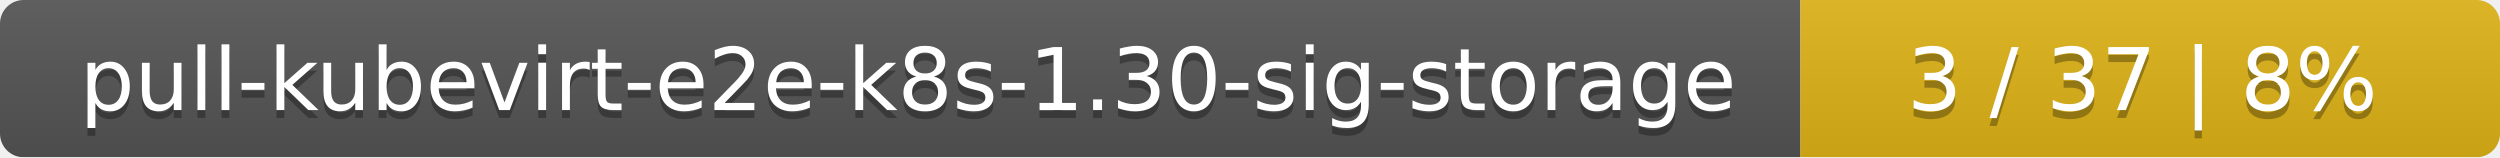
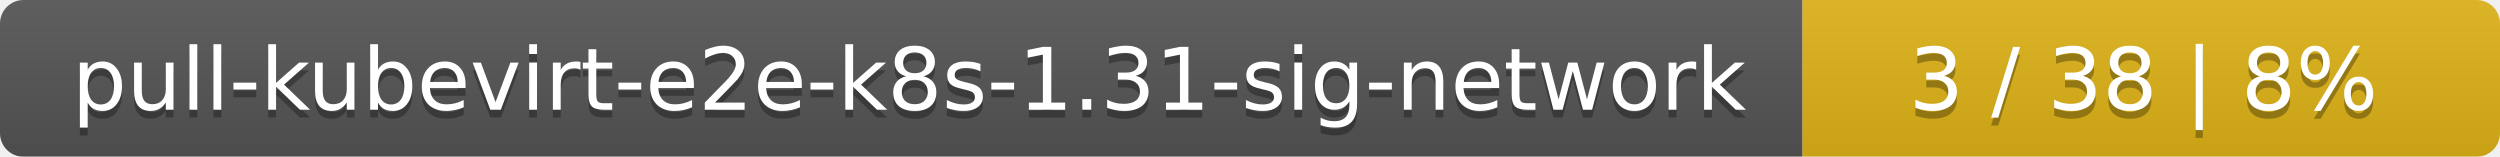
- <svg xmlns="http://www.w3.org/2000/svg" width="318" height="20">
+ <svg xmlns="http://www.w3.org/2000/svg" width="319" height="20">
  <linearGradient id="smooth" x2="0" y2="100%">
    <stop offset="0" stop-color="#bbb" stop-opacity=".1" />
    <stop offset="1" stop-opacity=".1" />
  </linearGradient>
  <mask id="round">
-     <rect width="318" height="20" rx="3" fill="#fff" />
+     <rect width="319" height="20" rx="3" fill="#fff" />
  </mask>
  <g mask="url(#round)">
-     <rect width="229" height="20" fill="#555" />
-     <rect x="229" width="89" height="20" fill="#dfb317" />
-     <rect width="318" height="20" fill="url(#smooth)" />
+     <rect width="230" height="20" fill="#555" />
+     <rect x="230" width="89" height="20" fill="#dfb317" />
+     <rect width="319" height="20" fill="url(#smooth)" />
  </g>
  <g fill="#fff" text-anchor="middle" font-family="DejaVu Sans,Verdana,Geneva,sans-serif" font-size="11">
-     <text x="115.5" y="15" fill="#010101" fill-opacity=".3">pull-kubevirt-e2e-k8s-1.30-sig-storage</text>
-     <text x="115.5" y="14">pull-kubevirt-e2e-k8s-1.30-sig-storage</text>
-     <text x="272.5" y="15" fill="#010101" fill-opacity=".3">3 / 37    |    8%</text>
-     <text x="272.5" y="14">3 / 37    |    8%</text>
+     <text x="116" y="15" fill="#010101" fill-opacity=".3">pull-kubevirt-e2e-k8s-1.31-sig-network</text>
+     <text x="116" y="14">pull-kubevirt-e2e-k8s-1.31-sig-network</text>
+     <text x="273.5" y="15" fill="#010101" fill-opacity=".3">3 / 38    |    8%</text>
+     <text x="273.5" y="14">3 / 38    |    8%</text>
  </g>
</svg>
